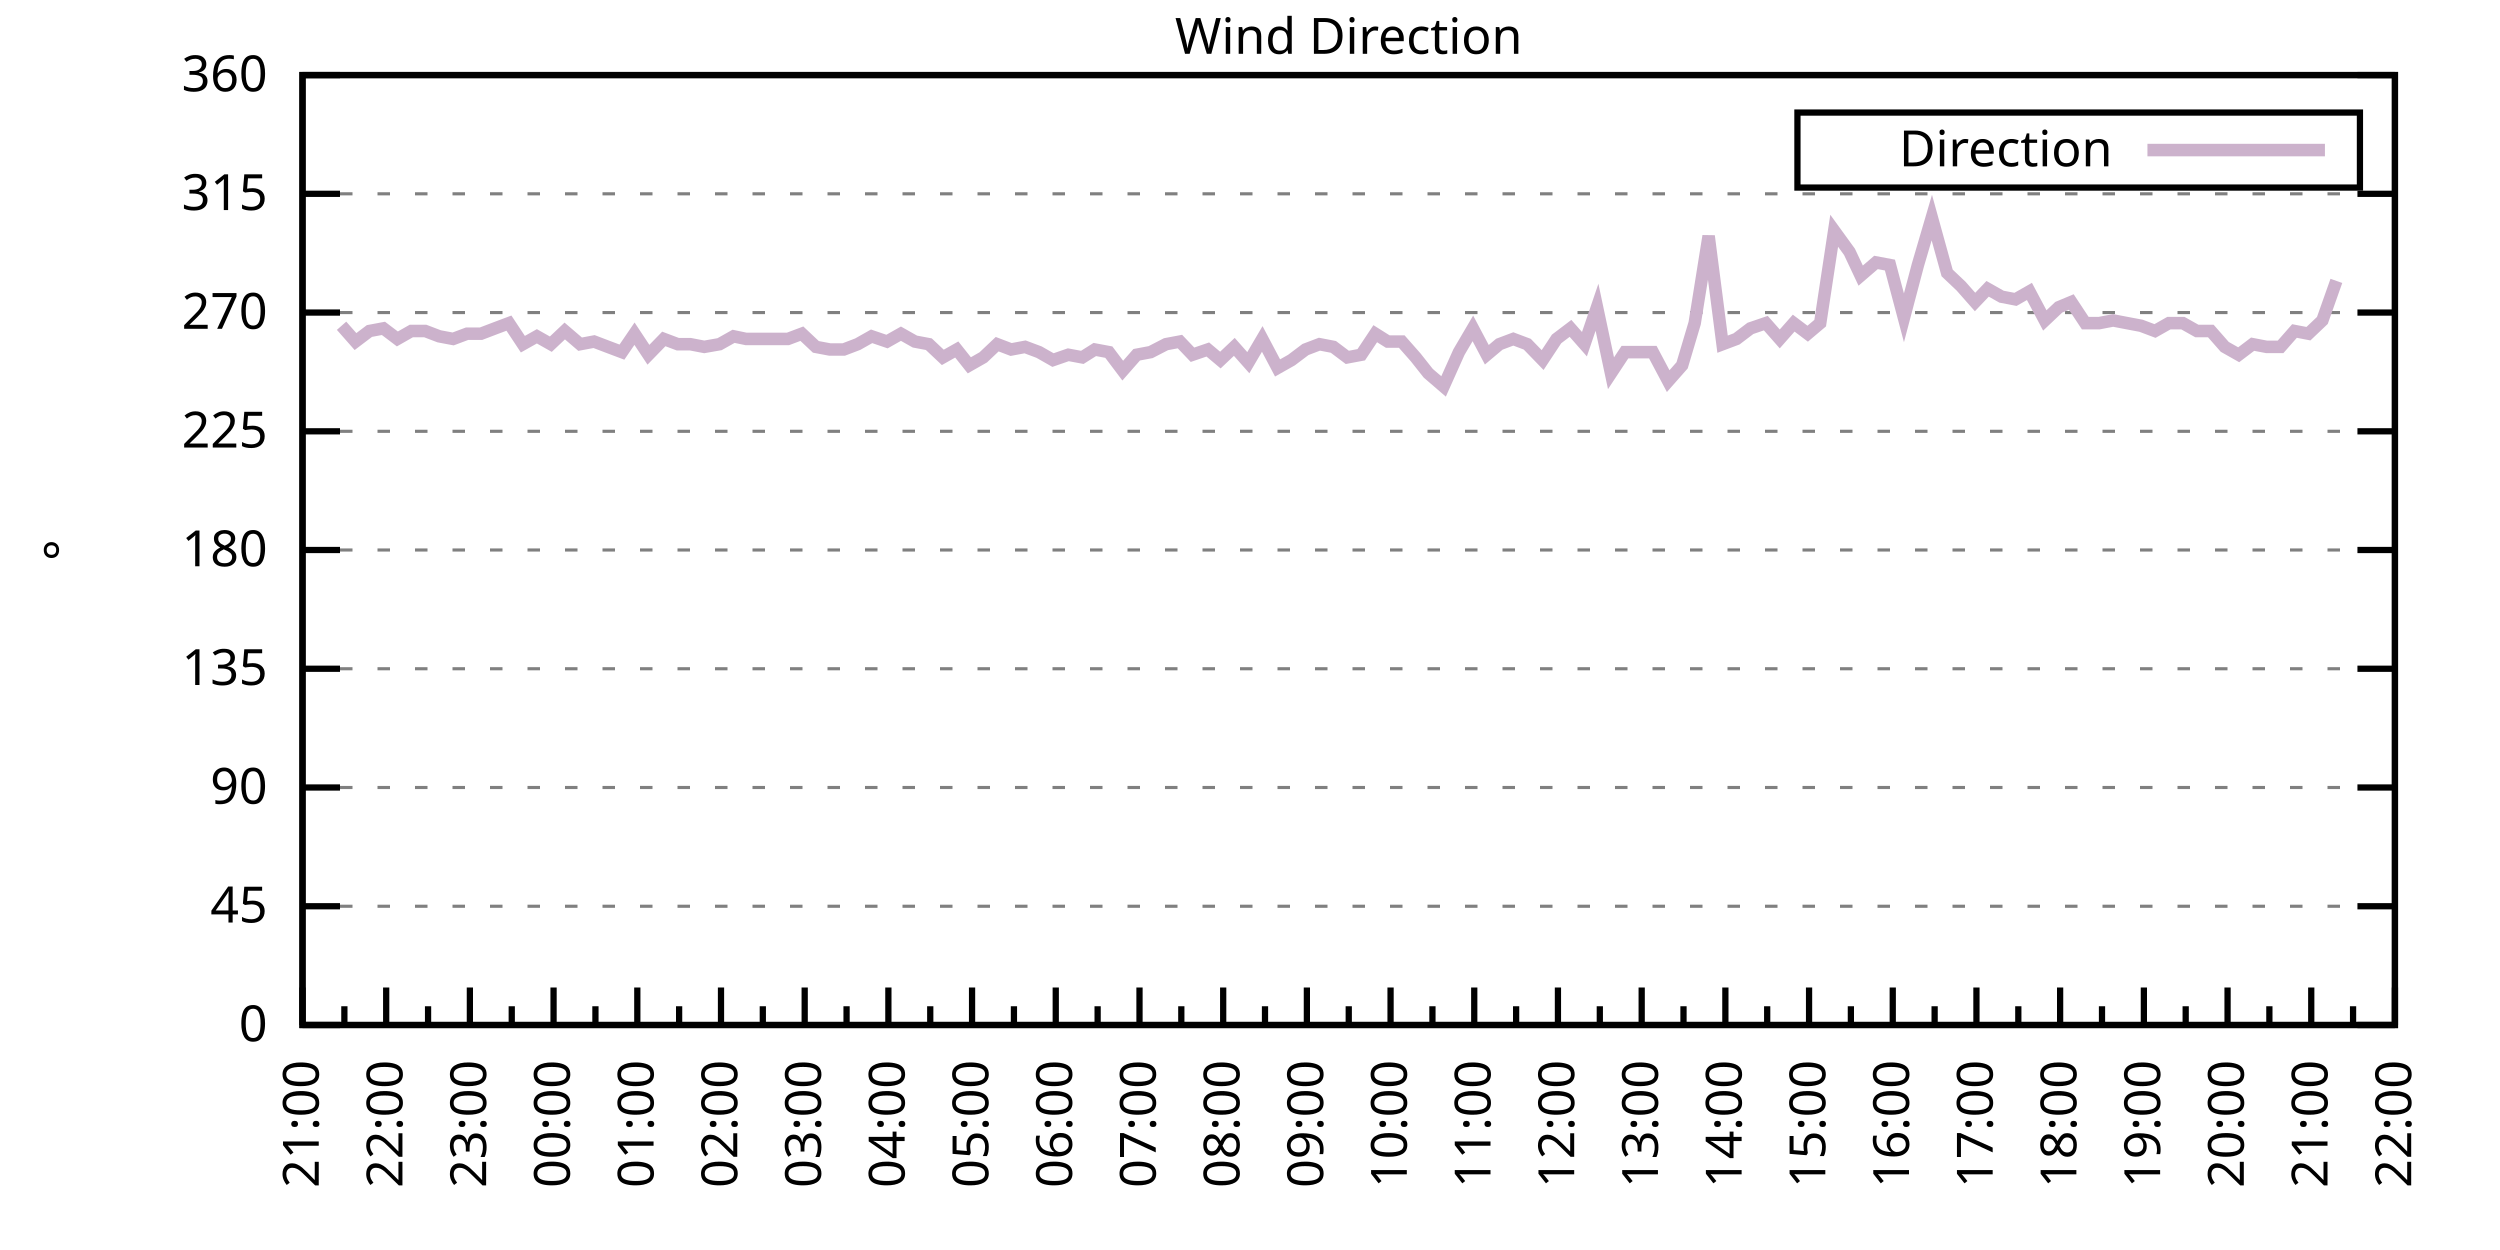
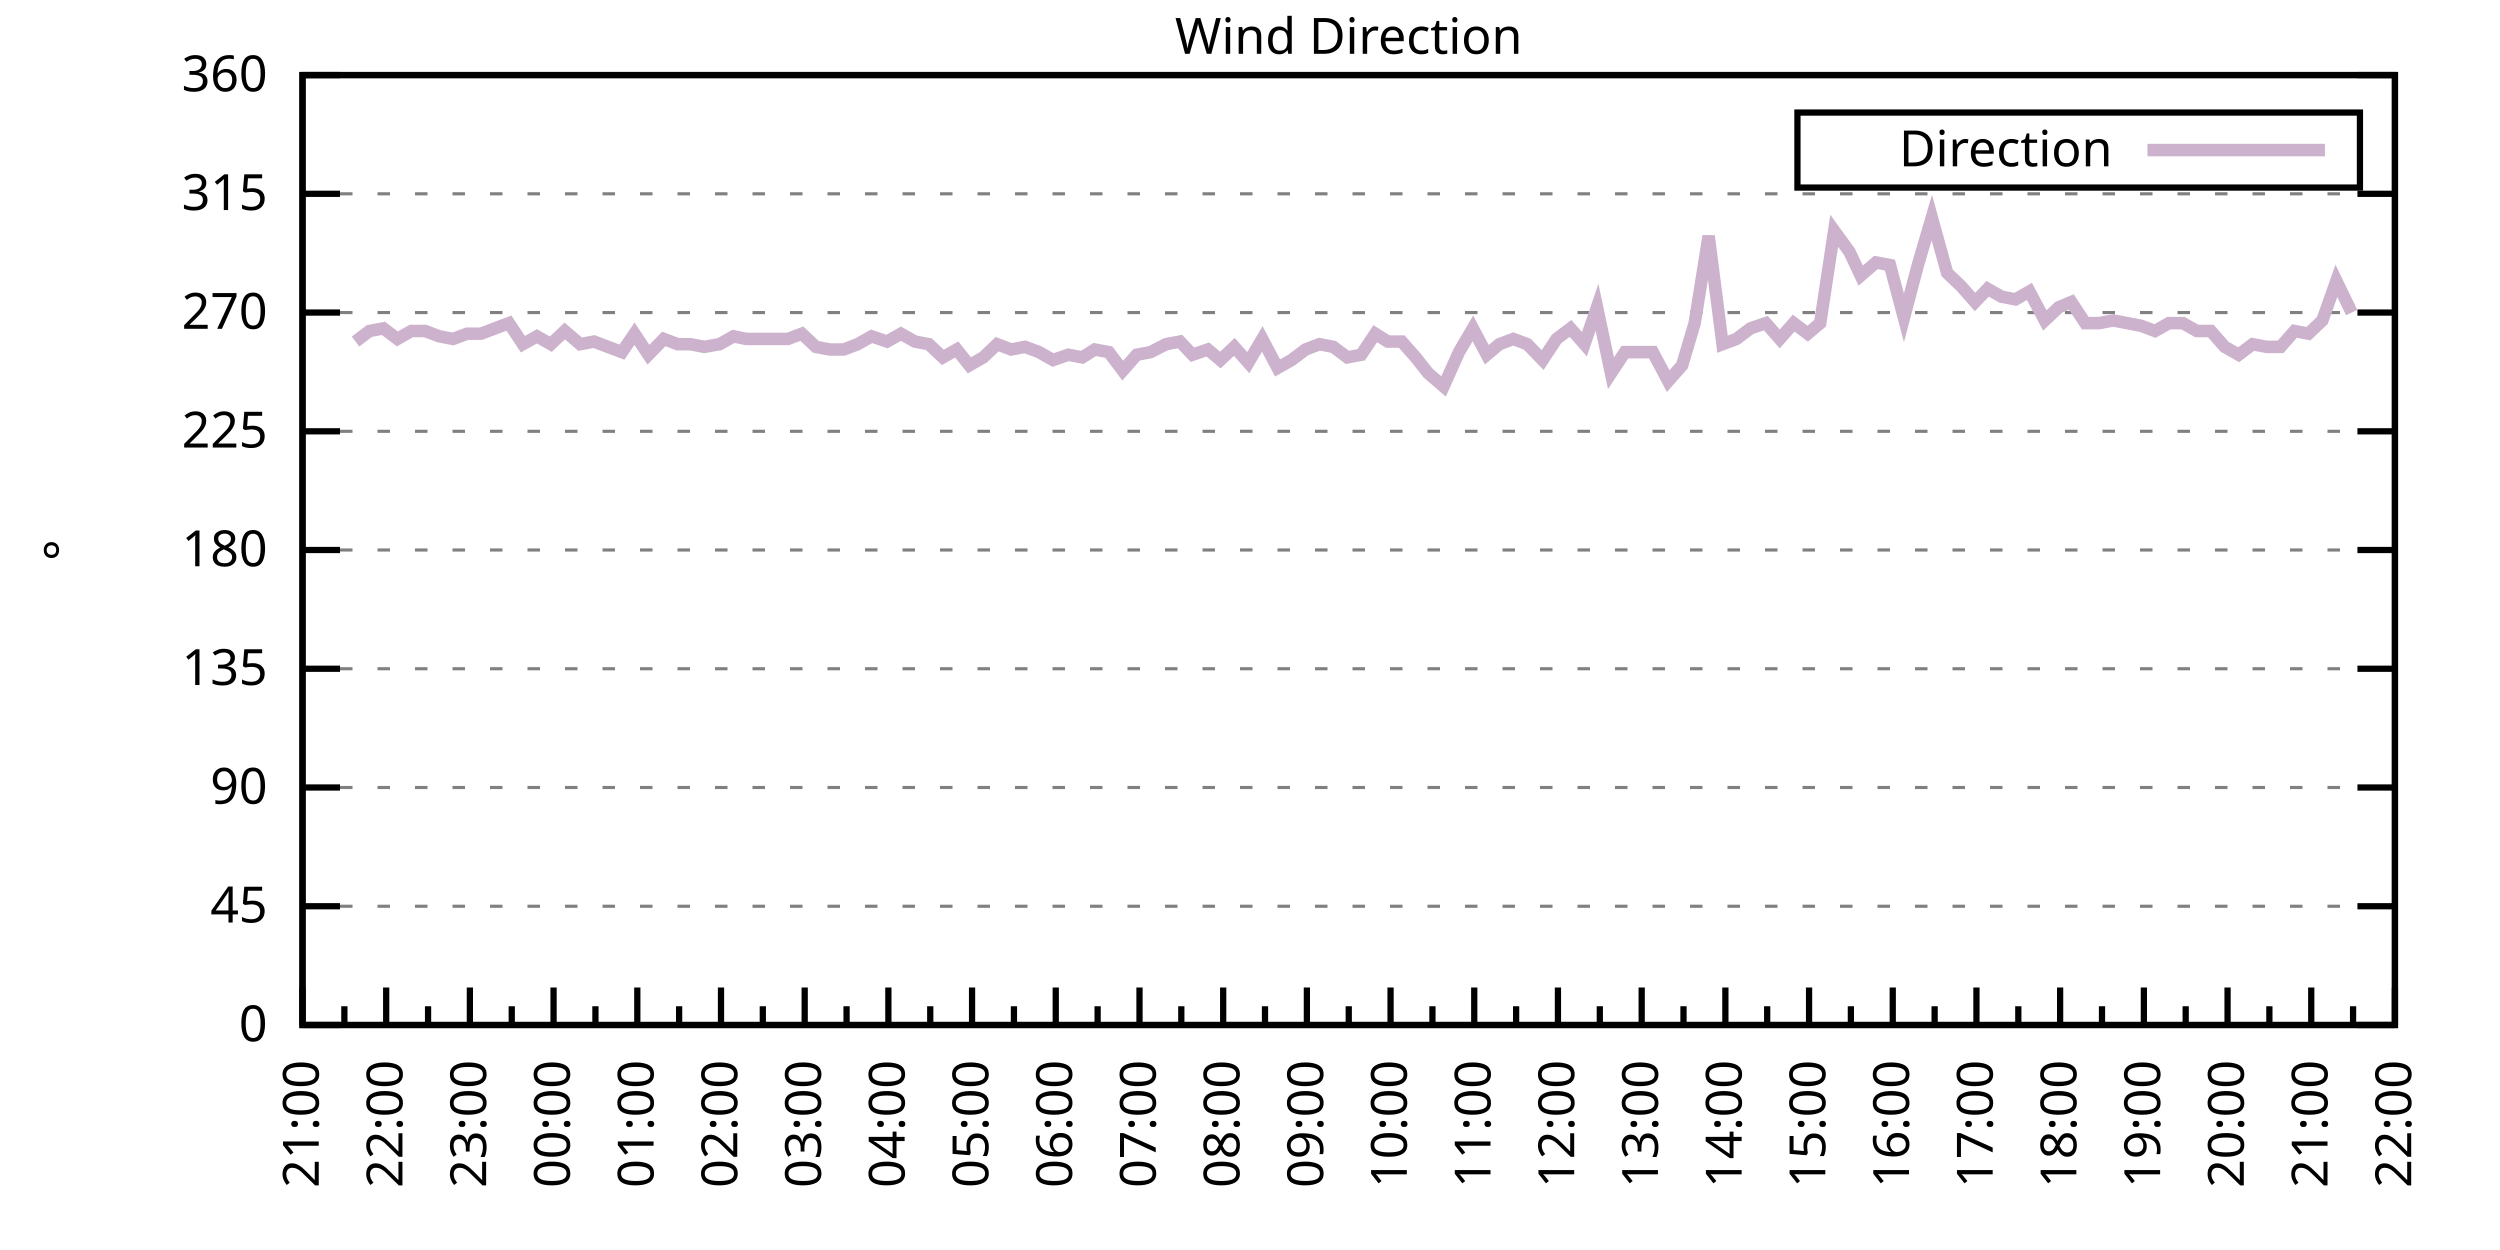
<svg xmlns="http://www.w3.org/2000/svg" xmlns:xlink="http://www.w3.org/1999/xlink" width="400" height="200" viewBox="0 0 400 200">
  <g id="gnuplot_canvas">
    <rect x="0" y="0" width="400" height="200" fill="none" />
    <defs>
      <circle id="gpDot" r="0.5" stroke-width="0.5" stroke="currentColor" />
      <path id="gpPt0" stroke-width="0.333" stroke="currentColor" d="M-1,0 h2 M0,-1 v2" />
      <path id="gpPt1" stroke-width="0.333" stroke="currentColor" d="M-1,-1 L1,1 M1,-1 L-1,1" />
      <path id="gpPt2" stroke-width="0.333" stroke="currentColor" d="M-1,0 L1,0 M0,-1 L0,1 M-1,-1 L1,1 M-1,1 L1,-1" />
      <rect id="gpPt3" stroke-width="0.333" stroke="currentColor" x="-1" y="-1" width="2" height="2" />
      <rect id="gpPt4" stroke-width="0.333" stroke="currentColor" fill="currentColor" x="-1" y="-1" width="2" height="2" />
      <circle id="gpPt5" stroke-width="0.333" stroke="currentColor" cx="0" cy="0" r="1" />
      <use xlink:href="#gpPt5" id="gpPt6" fill="currentColor" stroke="none" />
      <path id="gpPt7" stroke-width="0.333" stroke="currentColor" d="M0,-1.33 L-1.33,0.67 L1.33,0.67 z" />
      <use xlink:href="#gpPt7" id="gpPt8" fill="currentColor" stroke="none" />
      <use xlink:href="#gpPt7" id="gpPt9" stroke="currentColor" transform="rotate(180)" />
      <use xlink:href="#gpPt9" id="gpPt10" fill="currentColor" stroke="none" />
      <use xlink:href="#gpPt3" id="gpPt11" stroke="currentColor" transform="rotate(45)" />
      <use xlink:href="#gpPt11" id="gpPt12" fill="currentColor" stroke="none" />
      <path id="gpPt13" stroke-width="0.333" stroke="currentColor" d="M0,1.330 L1.265,0.411 L0.782,-1.067 L-0.782,-1.076 L-1.265,0.411 z" />
      <use xlink:href="#gpPt13" id="gpPt14" fill="currentColor" stroke="none" />
      <filter id="textbox" filterUnits="objectBoundingBox" x="0" y="0" height="1" width="1">
        <feFlood flood-color="white" flood-opacity="1" result="bgnd" />
        <feComposite in="SourceGraphic" in2="bgnd" operator="atop" />
      </filter>
      <filter id="greybox" filterUnits="objectBoundingBox" x="0" y="0" height="1" width="1">
        <feFlood flood-color="lightgrey" flood-opacity="1" result="grey" />
        <feComposite in="SourceGraphic" in2="grey" operator="atop" />
      </filter>
    </defs>
    <g fill="none" color="white" stroke="currentColor" stroke-width="1.00" stroke-linecap="butt" stroke-linejoin="miter">
</g>
    <g fill="none" color="black" stroke="currentColor" stroke-width="1.00" stroke-linecap="butt" stroke-linejoin="miter">
      <g stroke="none" shape-rendering="crispEdges">
        <polygon fill="rgb(255, 255, 255)" points="48.40,164.00 383.18,164.00 383.18,12.02 48.40,12.02 " />
      </g>
    </g>
    <g fill="none" color="black" stroke="currentColor" stroke-width="1.00" stroke-linecap="butt" stroke-linejoin="miter">
</g>
    <g fill="none" color="black" stroke="black" stroke-width="0.50" stroke-linecap="butt" stroke-linejoin="miter">
</g>
    <g fill="none" color="gray" stroke="currentColor" stroke-width="0.50" stroke-linecap="butt" stroke-linejoin="miter">
      <path stroke="gray" stroke-dasharray="2,4" class="gridline" d="M48.40,164.00 L383.19,164.00  " />
    </g>
    <g fill="none" color="gray" stroke="gray" stroke-width="1.00" stroke-linecap="butt" stroke-linejoin="miter">
</g>
    <g fill="none" color="black" stroke="currentColor" stroke-width="1.00" stroke-linecap="butt" stroke-linejoin="miter">
      <path stroke="black" d="M48.40,164.00 L54.40,164.00 M383.19,164.00 L377.19,164.00  " />
      <g transform="translate(42.80,166.60)" stroke="none" fill="black" font-family="Sans" font-size="8.00" text-anchor="end">
        <text>
          <tspan font-family="Sans"> 0</tspan>
        </text>
      </g>
    </g>
    <g fill="none" color="black" stroke="currentColor" stroke-width="1.00" stroke-linecap="butt" stroke-linejoin="miter">
</g>
    <g fill="none" color="black" stroke="black" stroke-width="0.50" stroke-linecap="butt" stroke-linejoin="miter">
</g>
    <g fill="none" color="gray" stroke="currentColor" stroke-width="0.50" stroke-linecap="butt" stroke-linejoin="miter">
      <path stroke="gray" stroke-dasharray="2,4" class="gridline" d="M48.40,145.00 L383.19,145.00  " />
    </g>
    <g fill="none" color="gray" stroke="gray" stroke-width="1.00" stroke-linecap="butt" stroke-linejoin="miter">
</g>
    <g fill="none" color="black" stroke="currentColor" stroke-width="1.00" stroke-linecap="butt" stroke-linejoin="miter">
      <path stroke="black" d="M48.40,145.00 L54.40,145.00 M383.19,145.00 L377.19,145.00  " />
      <g transform="translate(42.80,147.60)" stroke="none" fill="black" font-family="Sans" font-size="8.00" text-anchor="end">
        <text>
          <tspan font-family="Sans"> 45</tspan>
        </text>
      </g>
    </g>
    <g fill="none" color="black" stroke="currentColor" stroke-width="1.00" stroke-linecap="butt" stroke-linejoin="miter">
</g>
    <g fill="none" color="black" stroke="black" stroke-width="0.50" stroke-linecap="butt" stroke-linejoin="miter">
</g>
    <g fill="none" color="gray" stroke="currentColor" stroke-width="0.50" stroke-linecap="butt" stroke-linejoin="miter">
      <path stroke="gray" stroke-dasharray="2,4" class="gridline" d="M48.40,126.00 L383.19,126.00  " />
    </g>
    <g fill="none" color="gray" stroke="gray" stroke-width="1.00" stroke-linecap="butt" stroke-linejoin="miter">
</g>
    <g fill="none" color="black" stroke="currentColor" stroke-width="1.00" stroke-linecap="butt" stroke-linejoin="miter">
      <path stroke="black" d="M48.40,126.00 L54.40,126.00 M383.19,126.00 L377.19,126.00  " />
      <g transform="translate(42.80,128.60)" stroke="none" fill="black" font-family="Sans" font-size="8.00" text-anchor="end">
        <text>
          <tspan font-family="Sans"> 90</tspan>
        </text>
      </g>
    </g>
    <g fill="none" color="black" stroke="currentColor" stroke-width="1.00" stroke-linecap="butt" stroke-linejoin="miter">
</g>
    <g fill="none" color="black" stroke="black" stroke-width="0.50" stroke-linecap="butt" stroke-linejoin="miter">
</g>
    <g fill="none" color="gray" stroke="currentColor" stroke-width="0.50" stroke-linecap="butt" stroke-linejoin="miter">
      <path stroke="gray" stroke-dasharray="2,4" class="gridline" d="M48.40,107.00 L383.19,107.00  " />
    </g>
    <g fill="none" color="gray" stroke="gray" stroke-width="1.00" stroke-linecap="butt" stroke-linejoin="miter">
</g>
    <g fill="none" color="black" stroke="currentColor" stroke-width="1.00" stroke-linecap="butt" stroke-linejoin="miter">
      <path stroke="black" d="M48.40,107.00 L54.40,107.00 M383.19,107.00 L377.19,107.00  " />
      <g transform="translate(42.80,109.60)" stroke="none" fill="black" font-family="Sans" font-size="8.00" text-anchor="end">
        <text>
          <tspan font-family="Sans"> 135</tspan>
        </text>
      </g>
    </g>
    <g fill="none" color="black" stroke="currentColor" stroke-width="1.00" stroke-linecap="butt" stroke-linejoin="miter">
</g>
    <g fill="none" color="black" stroke="black" stroke-width="0.50" stroke-linecap="butt" stroke-linejoin="miter">
</g>
    <g fill="none" color="gray" stroke="currentColor" stroke-width="0.50" stroke-linecap="butt" stroke-linejoin="miter">
      <path stroke="gray" stroke-dasharray="2,4" class="gridline" d="M48.40,88.00 L383.19,88.00  " />
    </g>
    <g fill="none" color="gray" stroke="gray" stroke-width="1.00" stroke-linecap="butt" stroke-linejoin="miter">
</g>
    <g fill="none" color="black" stroke="currentColor" stroke-width="1.00" stroke-linecap="butt" stroke-linejoin="miter">
      <path stroke="black" d="M48.40,88.00 L54.40,88.00 M383.19,88.00 L377.19,88.00  " />
      <g transform="translate(42.80,90.60)" stroke="none" fill="black" font-family="Sans" font-size="8.00" text-anchor="end">
        <text>
          <tspan font-family="Sans"> 180</tspan>
        </text>
      </g>
    </g>
    <g fill="none" color="black" stroke="currentColor" stroke-width="1.00" stroke-linecap="butt" stroke-linejoin="miter">
</g>
    <g fill="none" color="black" stroke="black" stroke-width="0.50" stroke-linecap="butt" stroke-linejoin="miter">
</g>
    <g fill="none" color="gray" stroke="currentColor" stroke-width="0.50" stroke-linecap="butt" stroke-linejoin="miter">
      <path stroke="gray" stroke-dasharray="2,4" class="gridline" d="M48.40,69.01 L383.19,69.01  " />
    </g>
    <g fill="none" color="gray" stroke="gray" stroke-width="1.00" stroke-linecap="butt" stroke-linejoin="miter">
</g>
    <g fill="none" color="black" stroke="currentColor" stroke-width="1.00" stroke-linecap="butt" stroke-linejoin="miter">
      <path stroke="black" d="M48.40,69.01 L54.40,69.01 M383.19,69.01 L377.19,69.01  " />
      <g transform="translate(42.80,71.61)" stroke="none" fill="black" font-family="Sans" font-size="8.00" text-anchor="end">
        <text>
          <tspan font-family="Sans"> 225</tspan>
        </text>
      </g>
    </g>
    <g fill="none" color="black" stroke="currentColor" stroke-width="1.00" stroke-linecap="butt" stroke-linejoin="miter">
</g>
    <g fill="none" color="black" stroke="black" stroke-width="0.50" stroke-linecap="butt" stroke-linejoin="miter">
</g>
    <g fill="none" color="gray" stroke="currentColor" stroke-width="0.50" stroke-linecap="butt" stroke-linejoin="miter">
      <path stroke="gray" stroke-dasharray="2,4" class="gridline" d="M48.40,50.01 L383.19,50.01  " />
    </g>
    <g fill="none" color="gray" stroke="gray" stroke-width="1.00" stroke-linecap="butt" stroke-linejoin="miter">
</g>
    <g fill="none" color="black" stroke="currentColor" stroke-width="1.00" stroke-linecap="butt" stroke-linejoin="miter">
      <path stroke="black" d="M48.40,50.01 L54.40,50.01 M383.19,50.01 L377.19,50.01  " />
      <g transform="translate(42.80,52.61)" stroke="none" fill="black" font-family="Sans" font-size="8.00" text-anchor="end">
        <text>
          <tspan font-family="Sans"> 270</tspan>
        </text>
      </g>
    </g>
    <g fill="none" color="black" stroke="currentColor" stroke-width="1.00" stroke-linecap="butt" stroke-linejoin="miter">
</g>
    <g fill="none" color="black" stroke="black" stroke-width="0.50" stroke-linecap="butt" stroke-linejoin="miter">
</g>
    <g fill="none" color="gray" stroke="currentColor" stroke-width="0.50" stroke-linecap="butt" stroke-linejoin="miter">
      <path stroke="gray" stroke-dasharray="2,4" class="gridline" d="M48.40,31.01 L383.19,31.01  " />
    </g>
    <g fill="none" color="gray" stroke="gray" stroke-width="1.00" stroke-linecap="butt" stroke-linejoin="miter">
</g>
    <g fill="none" color="black" stroke="currentColor" stroke-width="1.00" stroke-linecap="butt" stroke-linejoin="miter">
      <path stroke="black" d="M48.40,31.01 L54.40,31.01 M383.19,31.01 L377.19,31.01  " />
      <g transform="translate(42.80,33.61)" stroke="none" fill="black" font-family="Sans" font-size="8.00" text-anchor="end">
        <text>
          <tspan font-family="Sans"> 315</tspan>
        </text>
      </g>
    </g>
    <g fill="none" color="black" stroke="currentColor" stroke-width="1.00" stroke-linecap="butt" stroke-linejoin="miter">
</g>
    <g fill="none" color="black" stroke="black" stroke-width="0.50" stroke-linecap="butt" stroke-linejoin="miter">
</g>
    <g fill="none" color="gray" stroke="currentColor" stroke-width="0.50" stroke-linecap="butt" stroke-linejoin="miter">
      <path stroke="gray" stroke-dasharray="2,4" class="gridline" d="M48.40,12.01 L383.19,12.01  " />
    </g>
    <g fill="none" color="gray" stroke="gray" stroke-width="1.00" stroke-linecap="butt" stroke-linejoin="miter">
</g>
    <g fill="none" color="black" stroke="currentColor" stroke-width="1.00" stroke-linecap="butt" stroke-linejoin="miter">
      <path stroke="black" d="M48.40,12.01 L54.40,12.01 M383.19,12.01 L377.19,12.01  " />
      <g transform="translate(42.80,14.61)" stroke="none" fill="black" font-family="Sans" font-size="8.00" text-anchor="end">
        <text>
          <tspan font-family="Sans"> 360</tspan>
        </text>
      </g>
    </g>
    <g fill="none" color="black" stroke="currentColor" stroke-width="1.00" stroke-linecap="butt" stroke-linejoin="miter">
      <path stroke="black" d="M48.40,164.00 L48.40,158.00  " />
      <g transform="translate(51.00,169.60) rotate(270)" stroke="none" fill="black" font-family="Sans" font-size="8.00" text-anchor="end">
        <text>
          <tspan font-family="Sans">21:00</tspan>
        </text>
      </g>
    </g>
    <g fill="none" color="black" stroke="currentColor" stroke-width="1.00" stroke-linecap="butt" stroke-linejoin="miter">
      <path stroke="black" d="M55.10,164.00 L55.10,161.00 M61.79,164.00 L61.79,158.00  " />
      <g transform="translate(64.39,169.60) rotate(270)" stroke="none" fill="black" font-family="Sans" font-size="8.00" text-anchor="end">
        <text>
          <tspan font-family="Sans">22:00</tspan>
        </text>
      </g>
    </g>
    <g fill="none" color="black" stroke="currentColor" stroke-width="1.00" stroke-linecap="butt" stroke-linejoin="miter">
      <path stroke="black" d="M68.49,164.00 L68.49,161.00 M75.18,164.00 L75.18,158.00  " />
      <g transform="translate(77.78,169.60) rotate(270)" stroke="none" fill="black" font-family="Sans" font-size="8.00" text-anchor="end">
        <text>
          <tspan font-family="Sans">23:00</tspan>
        </text>
      </g>
    </g>
    <g fill="none" color="black" stroke="currentColor" stroke-width="1.00" stroke-linecap="butt" stroke-linejoin="miter">
      <path stroke="black" d="M81.88,164.00 L81.88,161.00 M88.57,164.00 L88.57,158.00  " />
      <g transform="translate(91.17,169.60) rotate(270)" stroke="none" fill="black" font-family="Sans" font-size="8.00" text-anchor="end">
        <text>
          <tspan font-family="Sans">00:00</tspan>
        </text>
      </g>
    </g>
    <g fill="none" color="black" stroke="currentColor" stroke-width="1.00" stroke-linecap="butt" stroke-linejoin="miter">
      <path stroke="black" d="M95.27,164.00 L95.27,161.00 M101.97,164.00 L101.97,158.00  " />
      <g transform="translate(104.57,169.60) rotate(270)" stroke="none" fill="black" font-family="Sans" font-size="8.00" text-anchor="end">
        <text>
          <tspan font-family="Sans">01:00</tspan>
        </text>
      </g>
    </g>
    <g fill="none" color="black" stroke="currentColor" stroke-width="1.00" stroke-linecap="butt" stroke-linejoin="miter">
      <path stroke="black" d="M108.66,164.00 L108.66,161.00 M115.36,164.00 L115.36,158.00  " />
      <g transform="translate(117.96,169.60) rotate(270)" stroke="none" fill="black" font-family="Sans" font-size="8.00" text-anchor="end">
        <text>
          <tspan font-family="Sans">02:00</tspan>
        </text>
      </g>
    </g>
    <g fill="none" color="black" stroke="currentColor" stroke-width="1.00" stroke-linecap="butt" stroke-linejoin="miter">
      <path stroke="black" d="M122.05,164.00 L122.05,161.00 M128.75,164.00 L128.75,158.00  " />
      <g transform="translate(131.35,169.60) rotate(270)" stroke="none" fill="black" font-family="Sans" font-size="8.00" text-anchor="end">
        <text>
          <tspan font-family="Sans">03:00</tspan>
        </text>
      </g>
    </g>
    <g fill="none" color="black" stroke="currentColor" stroke-width="1.00" stroke-linecap="butt" stroke-linejoin="miter">
      <path stroke="black" d="M135.45,164.00 L135.45,161.00 M142.14,164.00 L142.14,158.00  " />
      <g transform="translate(144.74,169.60) rotate(270)" stroke="none" fill="black" font-family="Sans" font-size="8.00" text-anchor="end">
        <text>
          <tspan font-family="Sans">04:00</tspan>
        </text>
      </g>
    </g>
    <g fill="none" color="black" stroke="currentColor" stroke-width="1.00" stroke-linecap="butt" stroke-linejoin="miter">
      <path stroke="black" d="M148.84,164.00 L148.84,161.00 M155.53,164.00 L155.53,158.00  " />
      <g transform="translate(158.13,169.60) rotate(270)" stroke="none" fill="black" font-family="Sans" font-size="8.00" text-anchor="end">
        <text>
          <tspan font-family="Sans">05:00</tspan>
        </text>
      </g>
    </g>
    <g fill="none" color="black" stroke="currentColor" stroke-width="1.00" stroke-linecap="butt" stroke-linejoin="miter">
      <path stroke="black" d="M162.23,164.00 L162.23,161.00 M168.92,164.00 L168.92,158.00  " />
      <g transform="translate(171.52,169.60) rotate(270)" stroke="none" fill="black" font-family="Sans" font-size="8.00" text-anchor="end">
        <text>
          <tspan font-family="Sans">06:00</tspan>
        </text>
      </g>
    </g>
    <g fill="none" color="black" stroke="currentColor" stroke-width="1.00" stroke-linecap="butt" stroke-linejoin="miter">
      <path stroke="black" d="M175.62,164.00 L175.62,161.00 M182.32,164.00 L182.32,158.00  " />
      <g transform="translate(184.92,169.60) rotate(270)" stroke="none" fill="black" font-family="Sans" font-size="8.00" text-anchor="end">
        <text>
          <tspan font-family="Sans">07:00</tspan>
        </text>
      </g>
    </g>
    <g fill="none" color="black" stroke="currentColor" stroke-width="1.00" stroke-linecap="butt" stroke-linejoin="miter">
      <path stroke="black" d="M189.01,164.00 L189.01,161.00 M195.71,164.00 L195.71,158.00  " />
      <g transform="translate(198.31,169.60) rotate(270)" stroke="none" fill="black" font-family="Sans" font-size="8.00" text-anchor="end">
        <text>
          <tspan font-family="Sans">08:00</tspan>
        </text>
      </g>
    </g>
    <g fill="none" color="black" stroke="currentColor" stroke-width="1.00" stroke-linecap="butt" stroke-linejoin="miter">
      <path stroke="black" d="M202.40,164.00 L202.40,161.00 M209.10,164.00 L209.10,158.00  " />
      <g transform="translate(211.70,169.60) rotate(270)" stroke="none" fill="black" font-family="Sans" font-size="8.00" text-anchor="end">
        <text>
          <tspan font-family="Sans">09:00</tspan>
        </text>
      </g>
    </g>
    <g fill="none" color="black" stroke="currentColor" stroke-width="1.00" stroke-linecap="butt" stroke-linejoin="miter">
      <path stroke="black" d="M215.80,164.00 L215.80,161.00 M222.49,164.00 L222.49,158.00  " />
      <g transform="translate(225.09,169.60) rotate(270)" stroke="none" fill="black" font-family="Sans" font-size="8.00" text-anchor="end">
        <text>
          <tspan font-family="Sans">10:00</tspan>
        </text>
      </g>
    </g>
    <g fill="none" color="black" stroke="currentColor" stroke-width="1.00" stroke-linecap="butt" stroke-linejoin="miter">
      <path stroke="black" d="M229.19,164.00 L229.19,161.00 M235.88,164.00 L235.88,158.00  " />
      <g transform="translate(238.48,169.60) rotate(270)" stroke="none" fill="black" font-family="Sans" font-size="8.00" text-anchor="end">
        <text>
          <tspan font-family="Sans">11:00</tspan>
        </text>
      </g>
    </g>
    <g fill="none" color="black" stroke="currentColor" stroke-width="1.00" stroke-linecap="butt" stroke-linejoin="miter">
      <path stroke="black" d="M242.58,164.00 L242.58,161.00 M249.27,164.00 L249.27,158.00  " />
      <g transform="translate(251.87,169.60) rotate(270)" stroke="none" fill="black" font-family="Sans" font-size="8.00" text-anchor="end">
        <text>
          <tspan font-family="Sans">12:00</tspan>
        </text>
      </g>
    </g>
    <g fill="none" color="black" stroke="currentColor" stroke-width="1.00" stroke-linecap="butt" stroke-linejoin="miter">
      <path stroke="black" d="M255.97,164.00 L255.97,161.00 M262.67,164.00 L262.67,158.00  " />
      <g transform="translate(265.27,169.60) rotate(270)" stroke="none" fill="black" font-family="Sans" font-size="8.00" text-anchor="end">
        <text>
          <tspan font-family="Sans">13:00</tspan>
        </text>
      </g>
    </g>
    <g fill="none" color="black" stroke="currentColor" stroke-width="1.00" stroke-linecap="butt" stroke-linejoin="miter">
      <path stroke="black" d="M269.36,164.00 L269.36,161.00 M276.06,164.00 L276.06,158.00  " />
      <g transform="translate(278.66,169.60) rotate(270)" stroke="none" fill="black" font-family="Sans" font-size="8.00" text-anchor="end">
        <text>
          <tspan font-family="Sans">14:00</tspan>
        </text>
      </g>
    </g>
    <g fill="none" color="black" stroke="currentColor" stroke-width="1.00" stroke-linecap="butt" stroke-linejoin="miter">
      <path stroke="black" d="M282.75,164.00 L282.75,161.00 M289.45,164.00 L289.45,158.00  " />
      <g transform="translate(292.05,169.60) rotate(270)" stroke="none" fill="black" font-family="Sans" font-size="8.00" text-anchor="end">
        <text>
          <tspan font-family="Sans">15:00</tspan>
        </text>
      </g>
    </g>
    <g fill="none" color="black" stroke="currentColor" stroke-width="1.00" stroke-linecap="butt" stroke-linejoin="miter">
      <path stroke="black" d="M296.14,164.00 L296.14,161.00 M302.84,164.00 L302.84,158.00  " />
      <g transform="translate(305.44,169.60) rotate(270)" stroke="none" fill="black" font-family="Sans" font-size="8.00" text-anchor="end">
        <text>
          <tspan font-family="Sans">16:00</tspan>
        </text>
      </g>
    </g>
    <g fill="none" color="black" stroke="currentColor" stroke-width="1.00" stroke-linecap="butt" stroke-linejoin="miter">
      <path stroke="black" d="M309.54,164.00 L309.54,161.00 M316.23,164.00 L316.23,158.00  " />
      <g transform="translate(318.83,169.60) rotate(270)" stroke="none" fill="black" font-family="Sans" font-size="8.00" text-anchor="end">
        <text>
          <tspan font-family="Sans">17:00</tspan>
        </text>
      </g>
    </g>
    <g fill="none" color="black" stroke="currentColor" stroke-width="1.00" stroke-linecap="butt" stroke-linejoin="miter">
      <path stroke="black" d="M322.93,164.00 L322.93,161.00 M329.62,164.00 L329.62,158.00  " />
      <g transform="translate(332.22,169.60) rotate(270)" stroke="none" fill="black" font-family="Sans" font-size="8.00" text-anchor="end">
        <text>
          <tspan font-family="Sans">18:00</tspan>
        </text>
      </g>
    </g>
    <g fill="none" color="black" stroke="currentColor" stroke-width="1.00" stroke-linecap="butt" stroke-linejoin="miter">
      <path stroke="black" d="M336.32,164.00 L336.32,161.00 M343.02,164.00 L343.02,158.00  " />
      <g transform="translate(345.62,169.60) rotate(270)" stroke="none" fill="black" font-family="Sans" font-size="8.00" text-anchor="end">
        <text>
          <tspan font-family="Sans">19:00</tspan>
        </text>
      </g>
    </g>
    <g fill="none" color="black" stroke="currentColor" stroke-width="1.00" stroke-linecap="butt" stroke-linejoin="miter">
      <path stroke="black" d="M349.71,164.00 L349.71,161.00 M356.41,164.00 L356.41,158.00  " />
      <g transform="translate(359.01,169.60) rotate(270)" stroke="none" fill="black" font-family="Sans" font-size="8.00" text-anchor="end">
        <text>
          <tspan font-family="Sans">20:00</tspan>
        </text>
      </g>
    </g>
    <g fill="none" color="black" stroke="currentColor" stroke-width="1.00" stroke-linecap="butt" stroke-linejoin="miter">
      <path stroke="black" d="M363.10,164.00 L363.10,161.00 M369.80,164.00 L369.80,158.00  " />
      <g transform="translate(372.40,169.60) rotate(270)" stroke="none" fill="black" font-family="Sans" font-size="8.00" text-anchor="end">
        <text>
          <tspan font-family="Sans">21:00</tspan>
        </text>
      </g>
    </g>
    <g fill="none" color="black" stroke="currentColor" stroke-width="1.00" stroke-linecap="butt" stroke-linejoin="miter">
      <path stroke="black" d="M376.49,164.00 L376.49,161.00 M383.19,164.00 L383.19,158.00  " />
      <g transform="translate(385.79,169.60) rotate(270)" stroke="none" fill="black" font-family="Sans" font-size="8.00" text-anchor="end">
        <text>
          <tspan font-family="Sans">22:00</tspan>
        </text>
      </g>
    </g>
    <g fill="none" color="black" stroke="currentColor" stroke-width="1.00" stroke-linecap="butt" stroke-linejoin="miter">
</g>
    <g fill="none" color="black" stroke="currentColor" stroke-width="1.00" stroke-linecap="butt" stroke-linejoin="miter">
      <path stroke="black" d="M48.40,12.01 L48.40,164.00 L383.19,164.00 L383.19,12.01 L48.40,12.01 Z  " />
    </g>
    <g fill="none" color="black" stroke="currentColor" stroke-width="1.00" stroke-linecap="butt" stroke-linejoin="miter">
      <g transform="translate(12.80,88.01) rotate(270)" stroke="none" fill="black" font-family="Sans" font-size="8.00" text-anchor="middle">
        <text>
          <tspan font-family="Sans">°</tspan>
        </text>
      </g>
    </g>
    <g fill="none" color="black" stroke="currentColor" stroke-width="1.00" stroke-linecap="butt" stroke-linejoin="miter">
</g>
    <g fill="none" color="black" stroke="currentColor" stroke-width="1.00" stroke-linecap="butt" stroke-linejoin="miter">
      <path stroke="black" d="M287.59,30.01 L287.59,18.01 L377.59,18.01 L377.59,30.01 L287.59,30.01 Z  " />
    </g>
    <g id="Wind_direction_plot_1">
      <g fill="none" color="white" stroke="black" stroke-width="2.00" stroke-linecap="butt" stroke-linejoin="miter">
</g>
      <g fill="none" color="black" stroke="currentColor" stroke-width="2.00" stroke-linecap="butt" stroke-linejoin="miter">
        <g transform="translate(337.99,26.61)" stroke="none" fill="black" font-family="Sans" font-size="8.00" text-anchor="end">
          <text>
            <tspan font-family="Sans">Direction</tspan>
          </text>
        </g>
      </g>
      <g fill="none" color="black" stroke="currentColor" stroke-width="2.00" stroke-linecap="butt" stroke-linejoin="miter">
-         <path stroke="rgb(204, 178, 204)" d="M343.59,24.01 L371.99,24.01 M54.65,52.12 L56.88,54.65 L59.11,52.96 L61.35,52.54 L63.58,54.23 L65.81,52.96   L68.04,52.96 L70.27,53.81 L72.50,54.23 L74.74,53.39 L76.97,53.39 L79.20,52.54 L81.43,51.70 L83.66,55.07   L85.90,53.81 L88.13,55.07 L90.36,52.96 L92.82,55.07 L95.05,54.65 L97.28,55.50 L99.51,56.34 L101.52,53.39   L103.75,56.76 L106.21,54.23 L108.44,55.07 L110.45,55.07 L112.68,55.50 L115.13,55.07 L117.37,53.81 L119.38,54.23   L121.61,54.23 L123.62,54.23 L126.07,54.23 L128.30,53.39 L130.54,55.50 L132.77,55.92 L135.00,55.92 L137.23,55.07   L139.46,53.81 L141.92,54.65 L144.15,53.39 L146.38,54.65 L148.61,55.07 L150.85,57.18 L153.08,55.92 L155.09,58.45   L157.32,57.18 L159.55,55.07 L161.78,55.92 L164.01,55.50 L166.25,56.34 L168.48,57.61 L170.93,56.76 L173.17,57.18   L175.17,55.92 L177.41,56.34 L179.64,59.30 L181.87,56.76 L184.10,56.34 L186.56,55.07 L188.79,54.65 L190.80,56.76   L193.25,55.92 L195.26,57.61 L197.49,55.50 L199.73,58.03 L201.96,54.23 L204.41,58.87 L206.64,57.61 L208.88,55.92   L211.11,55.07 L213.34,55.50 L215.57,57.18 L217.80,56.76 L220.04,53.39 L222.04,54.65 L224.28,54.65 L226.51,57.18   L228.52,59.72 L230.97,61.83 L233.43,56.34 L235.66,52.54 L237.89,56.76 L239.90,55.07 L242.13,54.23 L244.36,55.07   L246.82,57.61 L249.05,54.23 L251.28,52.54 L253.51,55.07 L255.52,49.16 L257.76,59.72 L259.99,56.34 L262.22,56.34   L264.45,56.34 L266.91,60.98 L269.14,58.45 L271.15,51.70 L273.38,37.76 L275.61,55.07 L277.84,54.23 L280.07,52.54   L282.53,51.70 L284.76,54.23 L286.99,51.70 L289.23,53.39 L291.23,51.70 L293.47,36.92 L295.92,40.30 L297.71,44.10   L300.16,41.99 L302.39,42.41 L304.63,50.85 L306.86,42.41 L309.09,34.81 L311.54,43.67 L313.78,45.79 L316.01,48.32   L318.02,46.21 L320.25,47.47 L322.48,47.90 L324.71,46.63 L327.17,51.27 L329.40,49.16 L331.41,48.32 L333.64,51.70   L335.87,51.70 L338.10,51.27 L340.34,51.70 L342.57,52.12 L344.80,52.96 L347.03,51.70 L349.26,51.70 L351.50,52.96   L353.73,52.96 L355.96,55.50 L358.19,56.76 L360.42,55.07 L362.66,55.50 L364.89,55.50 L367.12,52.96 L369.35,53.39   L371.58,51.27 L373.82,44.94  " />
+         <path stroke="rgb(204, 178, 204)" d="M343.59,24.01 L371.99,24.01 M56.88,54.65 L59.11,52.96 L61.35,52.54 L63.58,54.23 L65.81,52.96 L68.04,52.96   L70.27,53.81 L72.50,54.23 L74.74,53.39 L76.97,53.39 L79.20,52.54 L81.43,51.70 L83.66,55.07 L85.90,53.81   L88.13,55.07 L90.36,52.96 L92.82,55.07 L95.05,54.65 L97.28,55.50 L99.51,56.34 L101.52,53.39 L103.75,56.76   L106.21,54.23 L108.44,55.07 L110.45,55.07 L112.68,55.50 L115.13,55.07 L117.37,53.81 L119.38,54.23 L121.61,54.23   L123.62,54.23 L126.07,54.23 L128.30,53.39 L130.54,55.50 L132.77,55.92 L135.00,55.92 L137.23,55.07 L139.46,53.81   L141.92,54.65 L144.15,53.39 L146.38,54.65 L148.61,55.07 L150.85,57.18 L153.08,55.92 L155.09,58.45 L157.32,57.18   L159.55,55.07 L161.78,55.92 L164.01,55.50 L166.25,56.34 L168.48,57.61 L170.93,56.76 L173.17,57.18 L175.17,55.92   L177.41,56.34 L179.64,59.30 L181.87,56.76 L184.10,56.34 L186.56,55.07 L188.79,54.65 L190.80,56.76 L193.25,55.92   L195.26,57.61 L197.49,55.50 L199.73,58.03 L201.96,54.23 L204.41,58.87 L206.64,57.61 L208.88,55.92 L211.11,55.07   L213.34,55.50 L215.57,57.18 L217.80,56.76 L220.04,53.39 L222.04,54.65 L224.28,54.65 L226.51,57.18 L228.52,59.72   L230.97,61.83 L233.43,56.34 L235.66,52.54 L237.89,56.76 L239.90,55.07 L242.13,54.23 L244.36,55.07 L246.82,57.61   L249.05,54.23 L251.28,52.54 L253.51,55.07 L255.52,49.16 L257.76,59.72 L259.99,56.34 L262.22,56.34 L264.45,56.34   L266.91,60.98 L269.14,58.45 L271.15,51.70 L273.38,37.76 L275.61,55.07 L277.84,54.23 L280.07,52.54 L282.53,51.70   L284.76,54.23 L286.99,51.70 L289.23,53.39 L291.23,51.70 L293.47,36.92 L295.92,40.30 L297.71,44.10 L300.16,41.99   L302.39,42.41 L304.63,50.85 L306.86,42.41 L309.09,34.81 L311.54,43.67 L313.78,45.79 L316.01,48.32 L318.02,46.21   L320.25,47.47 L322.48,47.90 L324.71,46.63 L327.17,51.27 L329.40,49.16 L331.41,48.32 L333.64,51.70 L335.87,51.70   L338.10,51.27 L340.34,51.70 L342.57,52.12 L344.80,52.96 L347.03,51.70 L349.26,51.70 L351.50,52.96 L353.73,52.96   L355.96,55.50 L358.19,56.76 L360.42,55.07 L362.66,55.50 L364.89,55.50 L367.12,52.96 L369.35,53.39 L371.58,51.27   L373.82,44.94 L376.27,50.01  " />
      </g>
    </g>
    <g fill="none" color="black" stroke="currentColor" stroke-width="2.00" stroke-linecap="butt" stroke-linejoin="miter">
</g>
    <g fill="none" color="black" stroke="black" stroke-width="1.00" stroke-linecap="butt" stroke-linejoin="miter">
</g>
    <g fill="none" color="black" stroke="currentColor" stroke-width="1.00" stroke-linecap="butt" stroke-linejoin="miter">
      <path stroke="black" d="M48.40,12.01 L48.40,164.00 L383.19,164.00 L383.19,12.01 L48.40,12.01 Z  " />
    </g>
    <g fill="none" color="black" stroke="currentColor" stroke-width="1.00" stroke-linecap="butt" stroke-linejoin="miter">
      <g transform="translate(215.79,8.61)" stroke="none" fill="black" font-family="Sans" font-size="8.00" text-anchor="middle">
        <text>
          <tspan font-family="Sans">Wind Direction</tspan>
        </text>
      </g>
    </g>
    <g fill="none" color="black" stroke="currentColor" stroke-width="1.00" stroke-linecap="butt" stroke-linejoin="miter">
</g>
  </g>
</svg>
